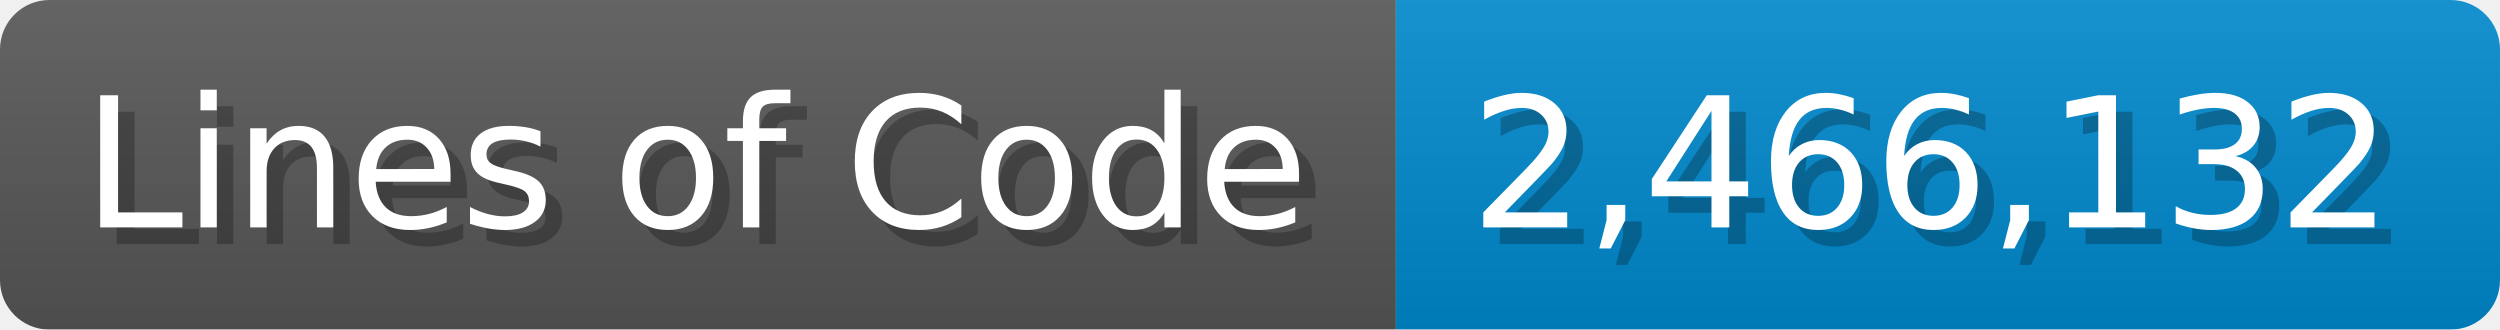
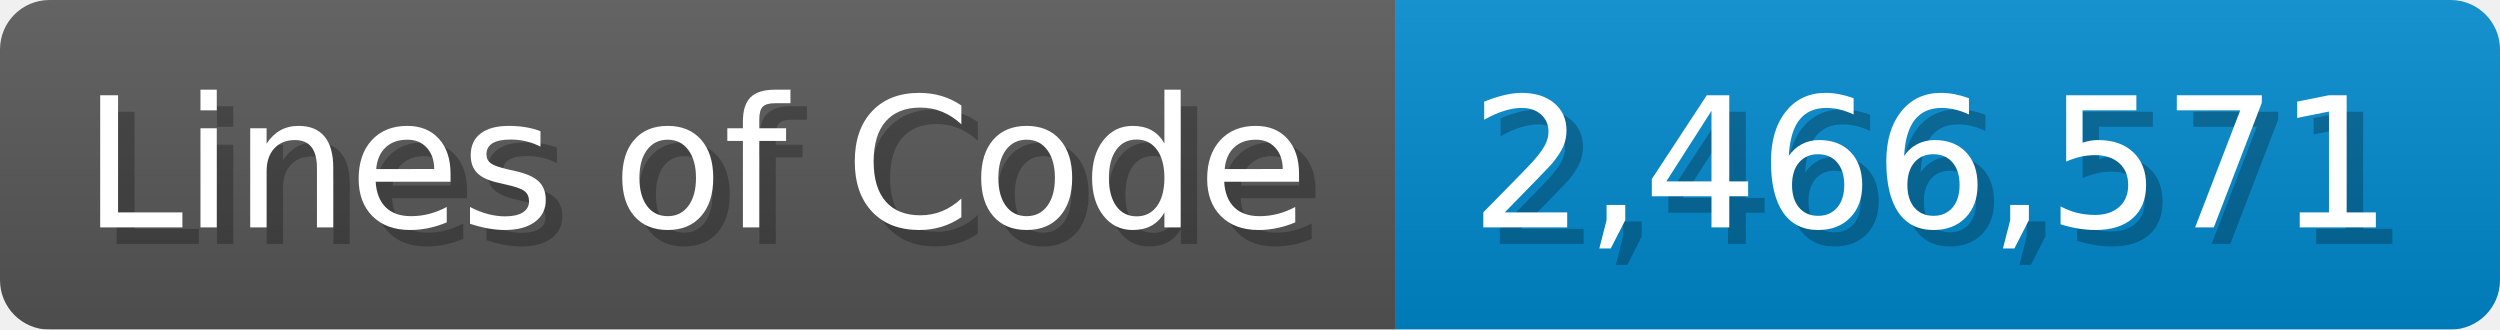
<svg xmlns="http://www.w3.org/2000/svg" width="151.7" height="20" viewBox="0 0 1517 200">
  <linearGradient id="a" x2="0" y2="100%">
    <stop offset="0" stop-opacity=".1" stop-color="#EEE" />
    <stop offset="1" stop-opacity=".1" />
  </linearGradient>
  <mask id="m">
    <rect width="1517" height="200" rx="30" fill="#FFF" />
  </mask>
  <g mask="url(#m)">
    <rect width="847" height="200" fill="#555" />
    <rect width="670" height="200" fill="#08C" x="847" />
    <rect width="1517" height="200" fill="url(#a)" />
  </g>
  <g fill="#fff" text-anchor="start" font-family="Verdana,DejaVu Sans,sans-serif" font-size="110">
    <text x="60" y="148" textLength="747" fill="#000" opacity="0.25">Lines of Code</text>
    <text x="50" y="138" textLength="747">Lines of Code</text>
-     <text x="902" y="148" textLength="570" fill="#000" opacity="0.25">2,466,132</text>
-     <text x="892" y="138" textLength="570">2,466,132</text>
+     <text x="902" y="148" textLength="570" fill="#000" opacity="0.25">2,466,571</text>
+     <text x="892" y="138" textLength="570">2,466,571</text>
  </g>
</svg>
